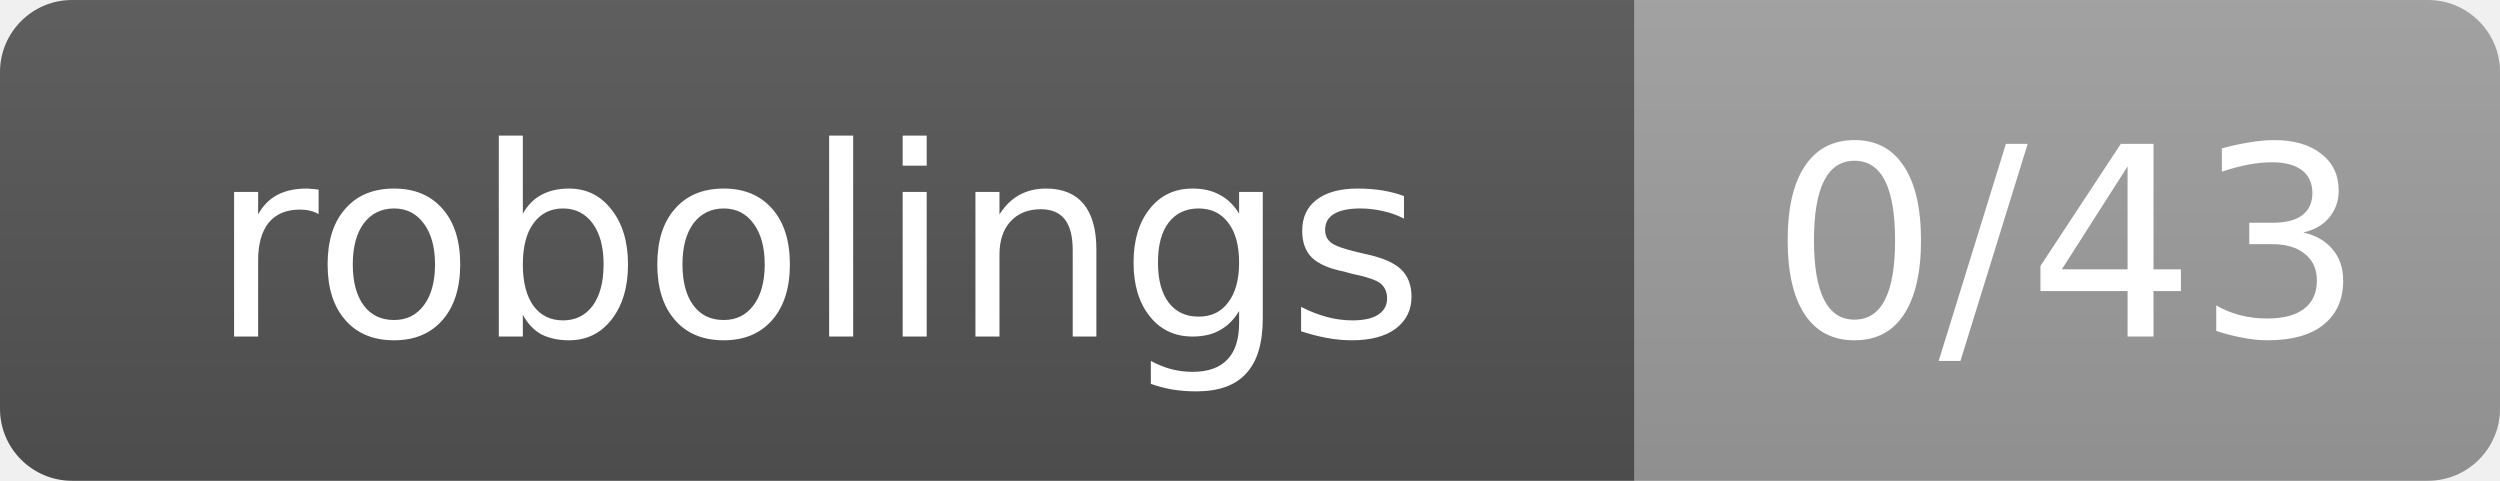
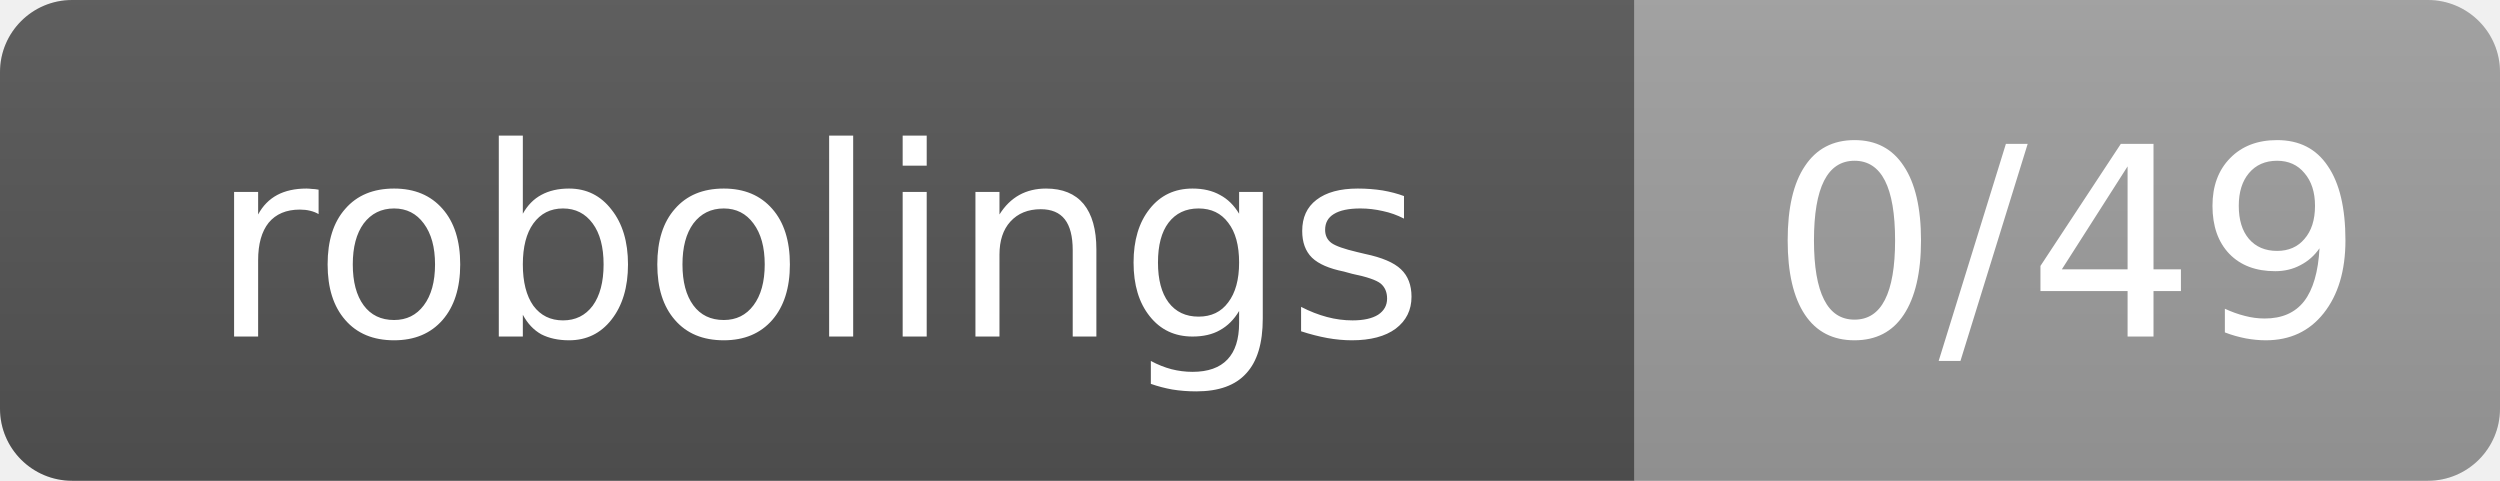
- <svg xmlns="http://www.w3.org/2000/svg" width="104" height="20" role="img" aria-label="robolings: 0/43">
+ <svg xmlns="http://www.w3.org/2000/svg" width="104" height="20" role="img" aria-label="robolings: 0/49">
  <linearGradient id="s" x2="0" y2="100%">
    <stop offset="0" stop-color="#bbb" stop-opacity=".1" />
    <stop offset="1" stop-opacity=".1" />
  </linearGradient>
  <clipPath id="r">
    <rect width="104" height="20" rx="3" fill="#fff" />
  </clipPath>
  <g clip-path="url(#r)">
    <rect width="68" height="20" fill="#555" />
    <rect x="68" width="36" height="20" fill="#9f9f9f" />
    <rect width="104" height="20" fill="url(#s)" />
  </g>
  <g fill="#fff" text-anchor="middle" font-family="Verdana,Geneva,DejaVu Sans,sans-serif" font-size="11">
    <text x="34" y="14">robolings</text>
-     <text x="86" y="14">0/43</text>
+     <text x="86" y="14">0/49</text>
  </g>
</svg>
